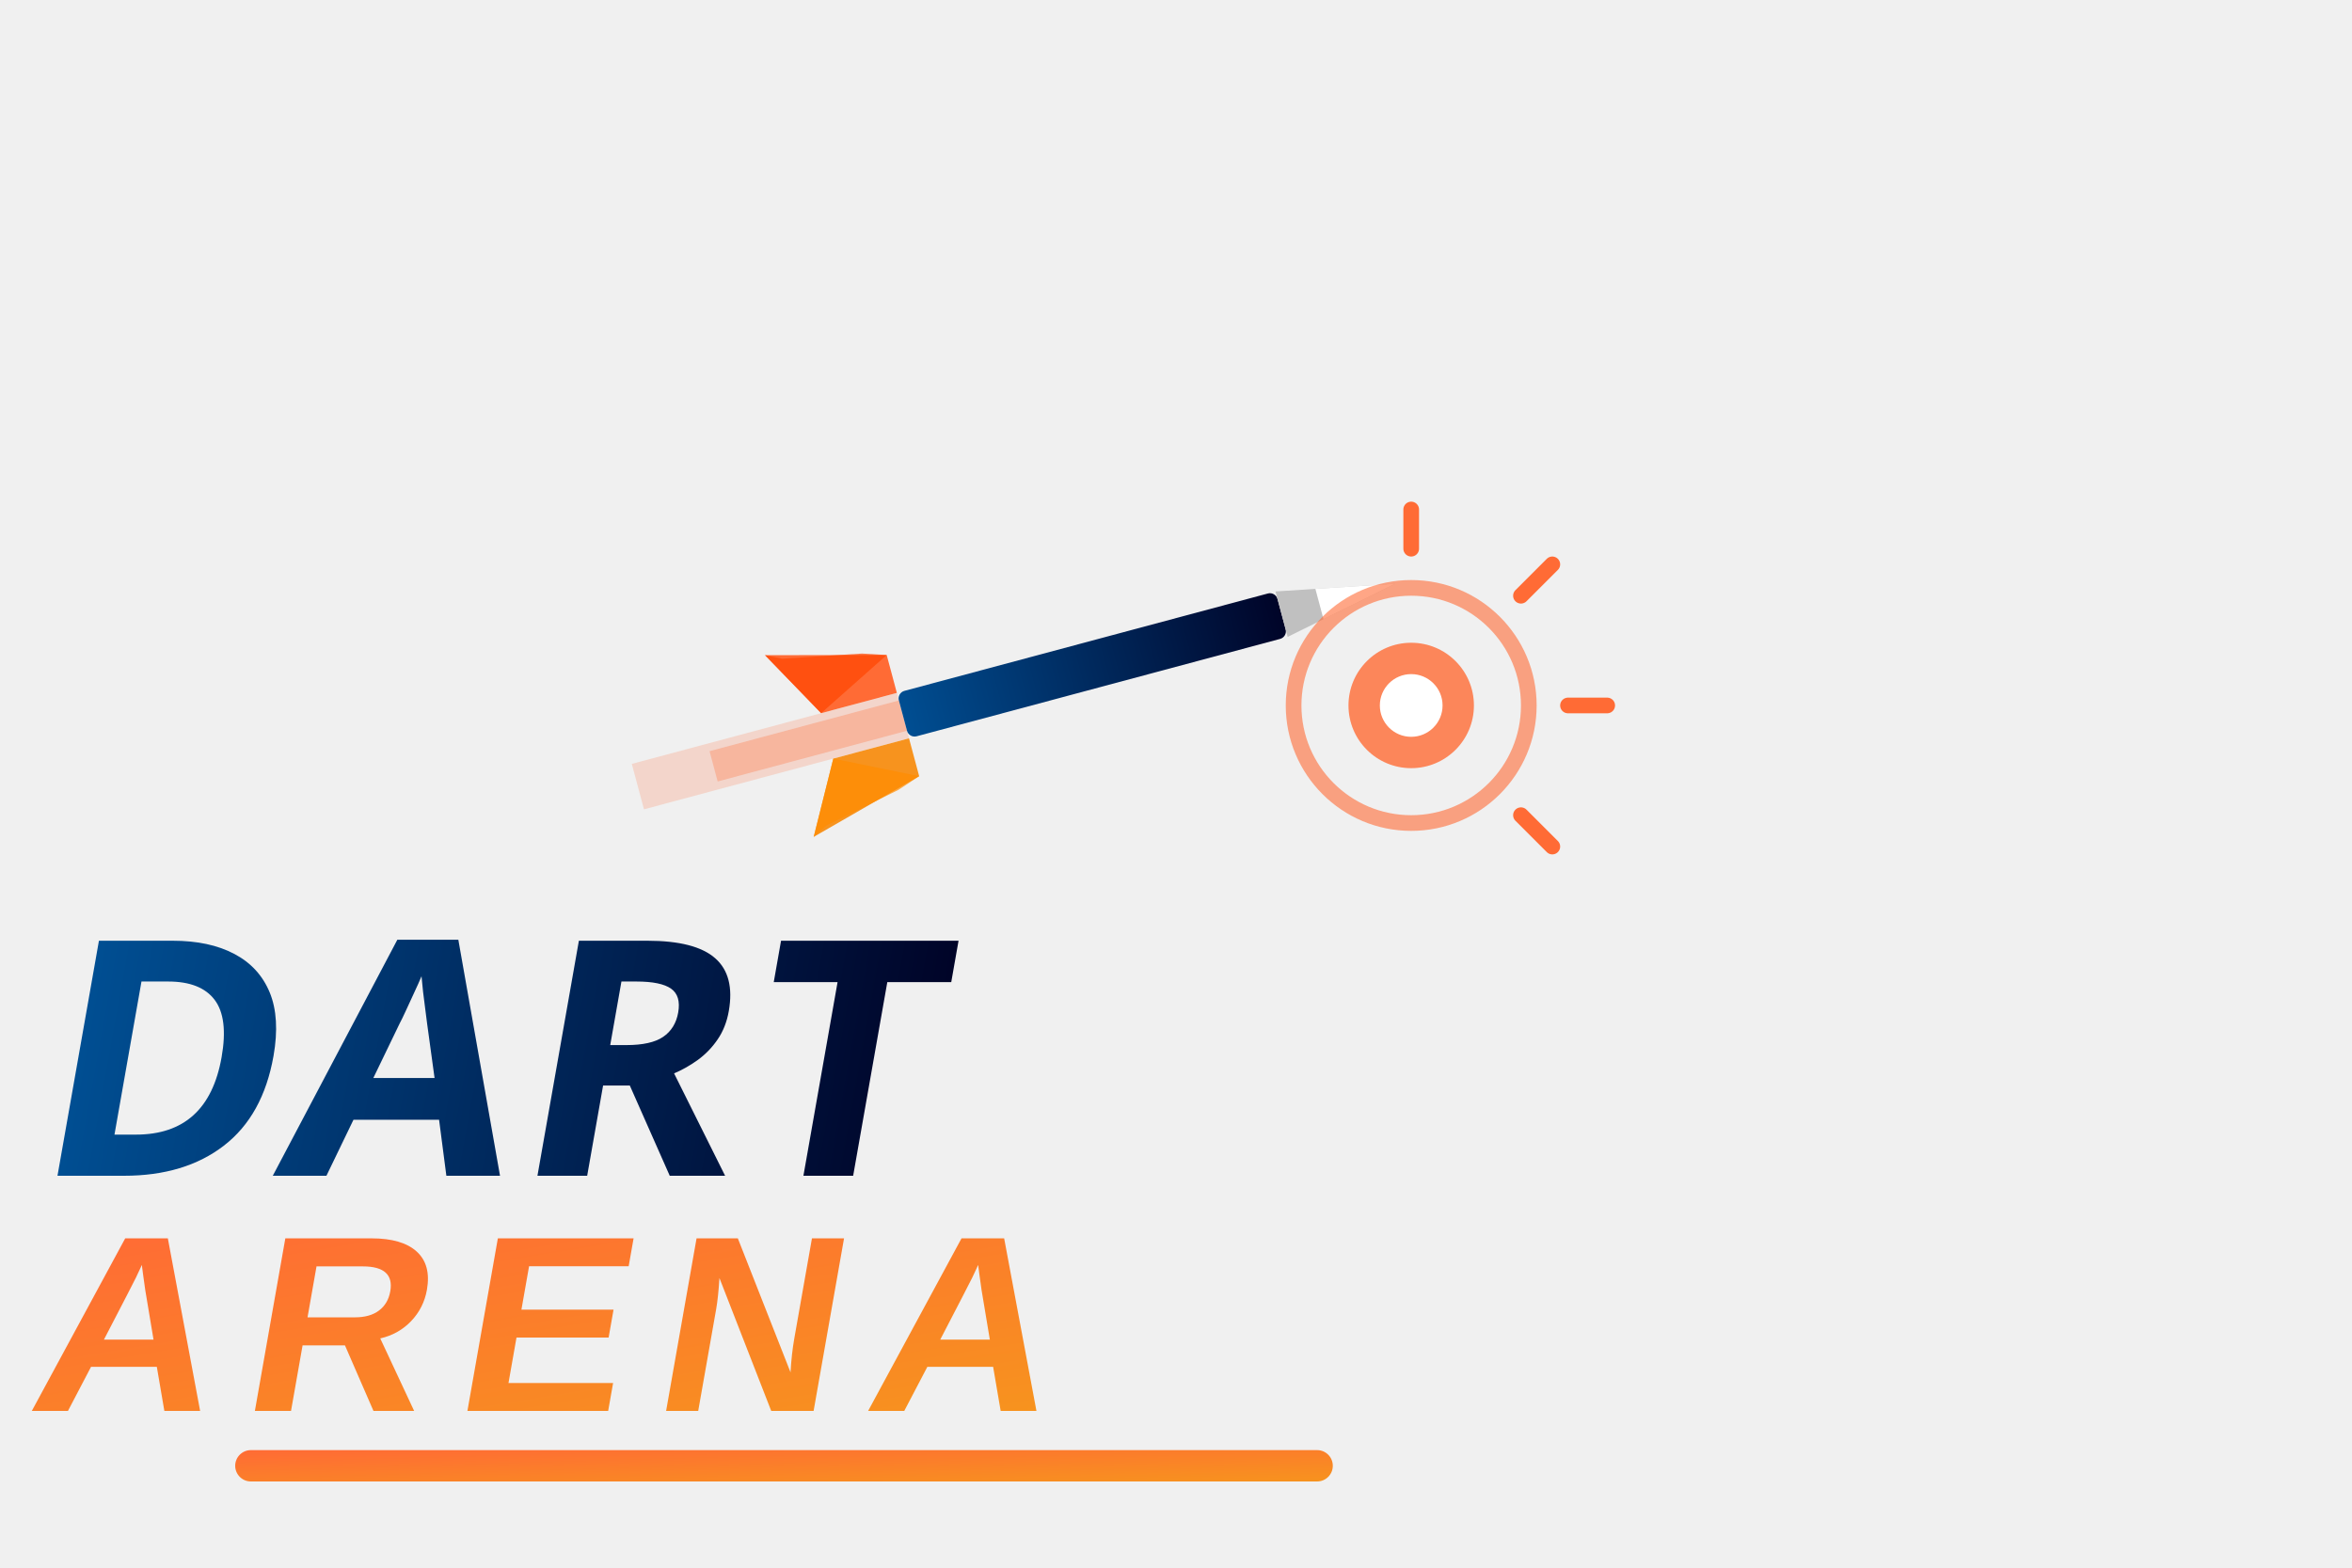
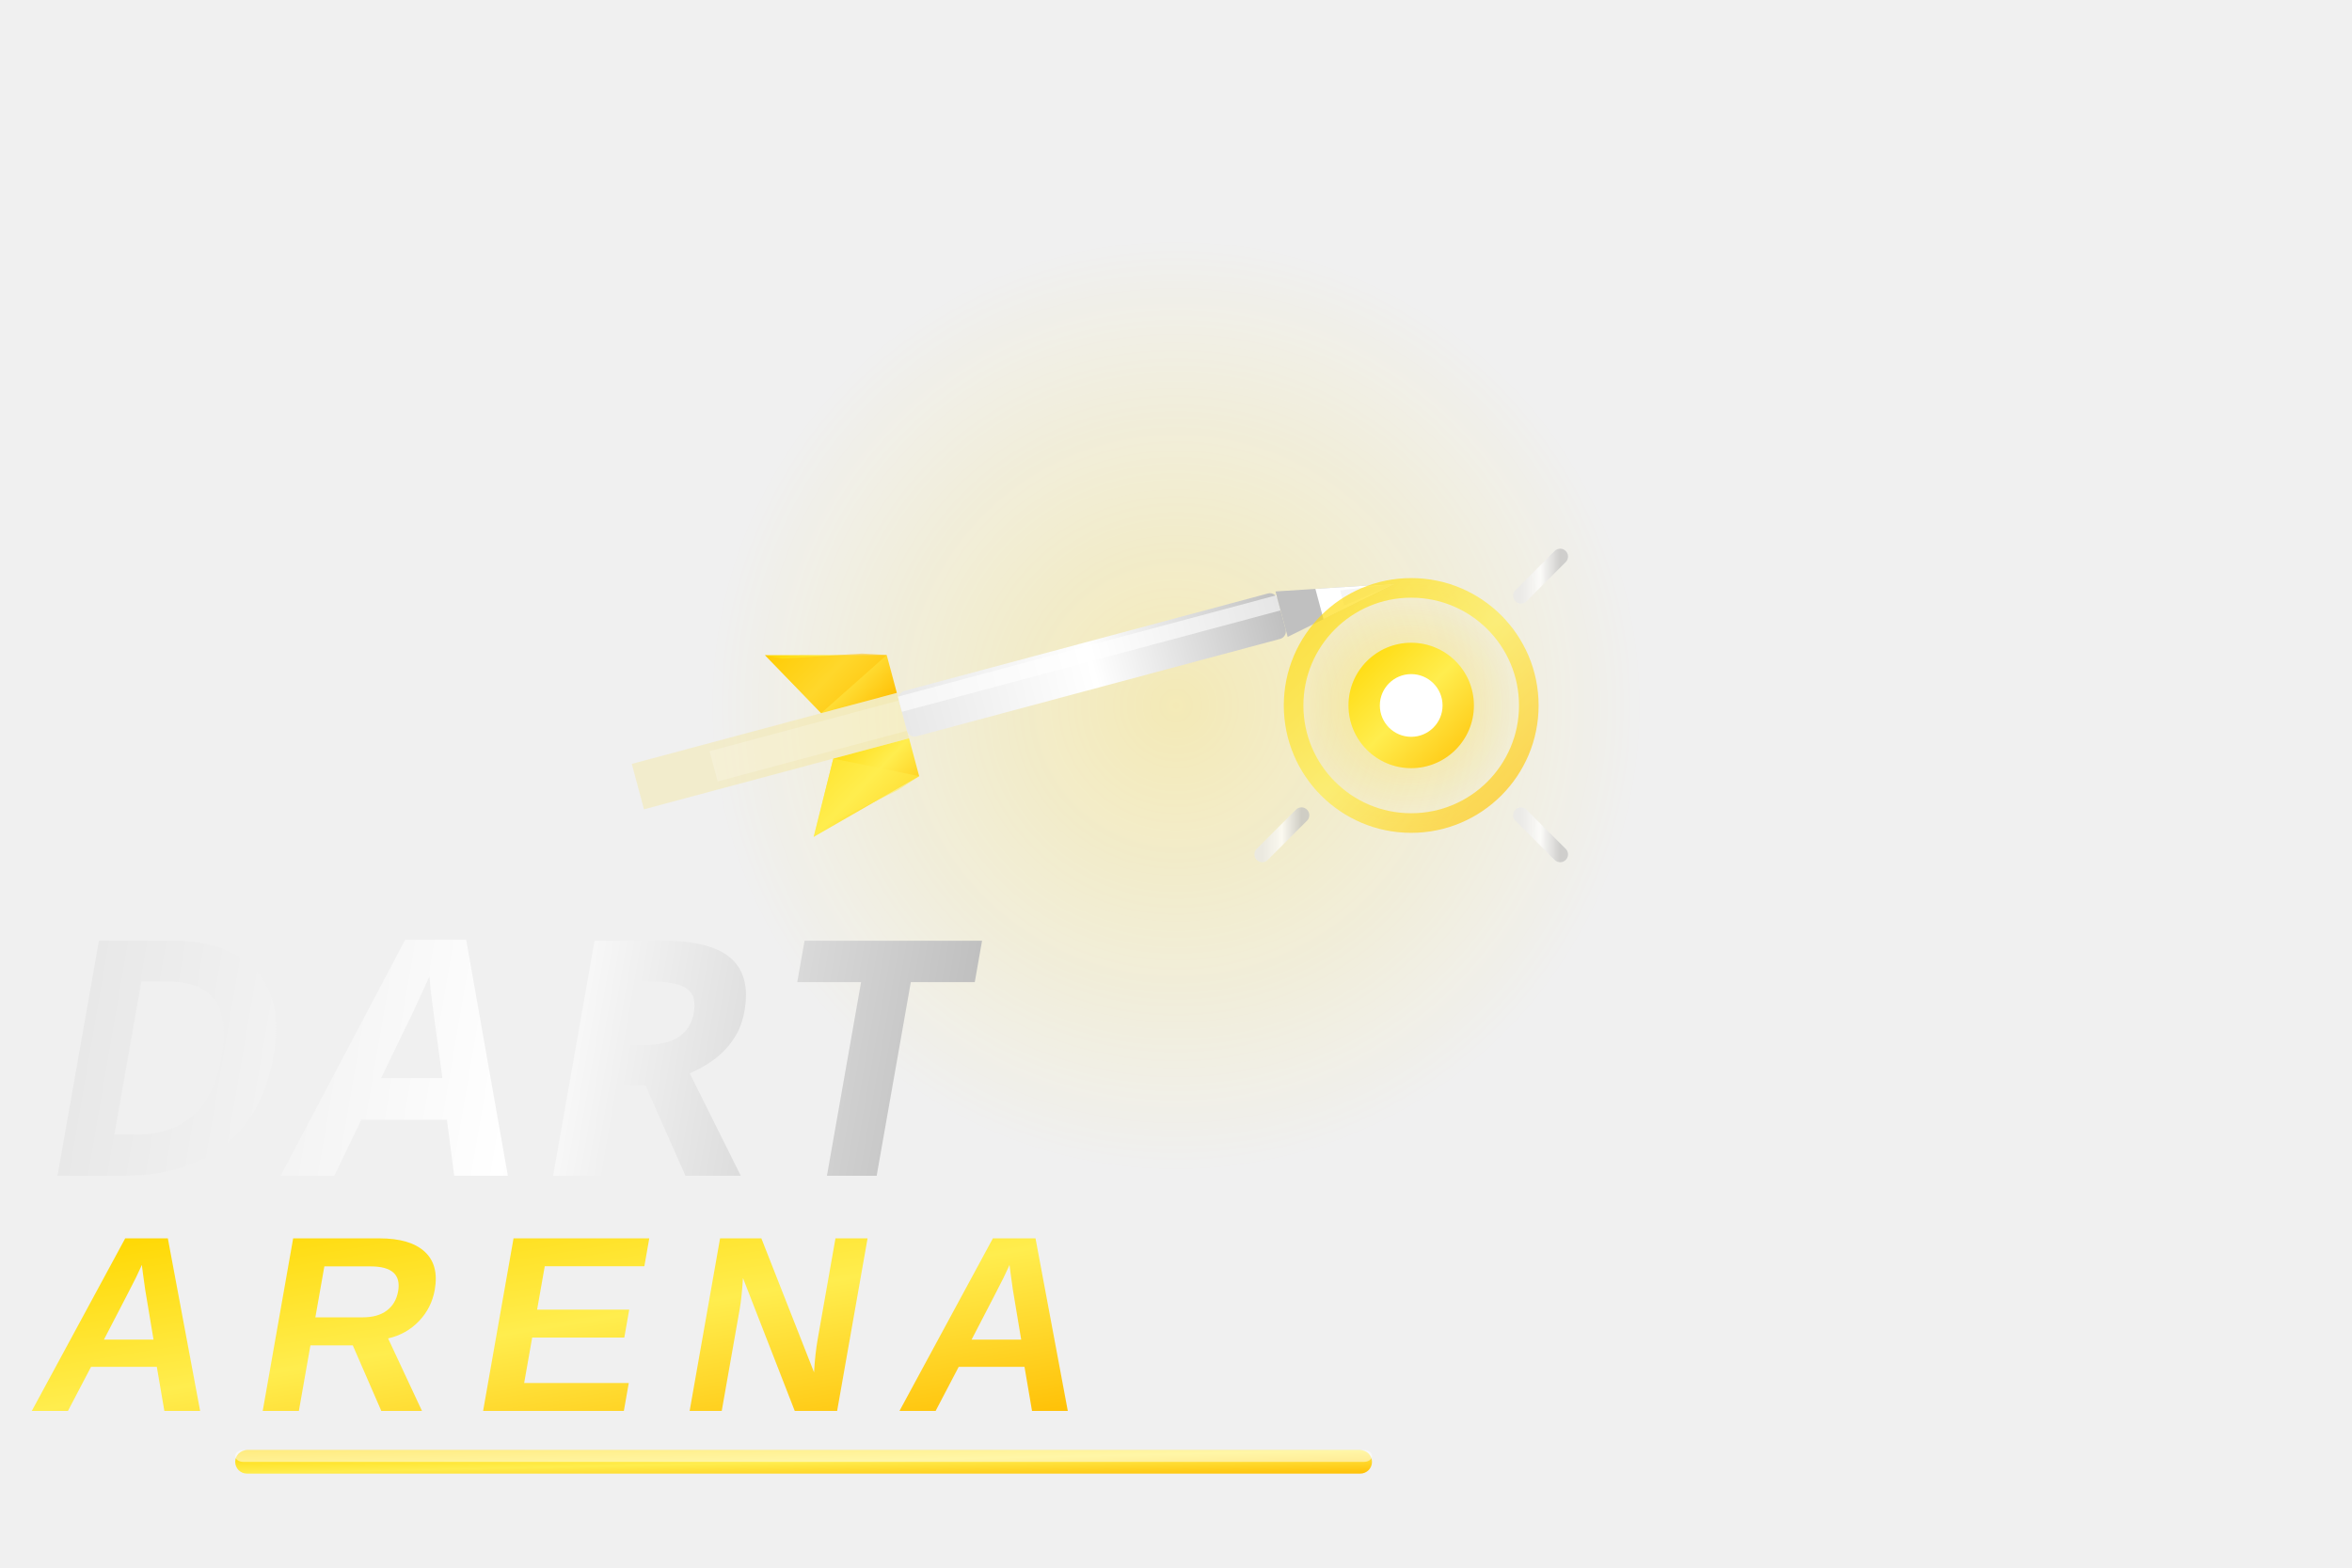
<svg xmlns="http://www.w3.org/2000/svg" viewBox="0 0 300 200">
  <defs>
-     <linearGradient id="grad1" x1="0%" y1="0%" x2="100%" y2="100%">
-       <stop offset="0%" style="stop-color:#ff6b35;stop-opacity:1" />
-       <stop offset="100%" style="stop-color:#f7931e;stop-opacity:1" />
+     <linearGradient id="goldGrad" x1="0%" y1="0%" x2="100%" y2="100%">
+       <stop offset="0%" style="stop-color:#ffd700;stop-opacity:1" />
+       <stop offset="50%" style="stop-color:#ffed4e;stop-opacity:1" />
+       <stop offset="100%" style="stop-color:#ffc107;stop-opacity:1" />
    </linearGradient>
-     <linearGradient id="grad2" x1="0%" y1="0%" x2="100%" y2="0%">
-       <stop offset="0%" style="stop-color:#004e92;stop-opacity:1" />
-       <stop offset="100%" style="stop-color:#000428;stop-opacity:1" />
+     <linearGradient id="silverGrad" x1="0%" y1="0%" x2="100%" y2="0%">
+       <stop offset="0%" style="stop-color:#e8e8e8;stop-opacity:1" />
+       <stop offset="50%" style="stop-color:#ffffff;stop-opacity:1" />
+       <stop offset="100%" style="stop-color:#c0c0c0;stop-opacity:1" />
    </linearGradient>
+     <linearGradient id="darkGold" x1="0%" y1="0%" x2="100%" y2="0%">
+       <stop offset="0%" style="stop-color:#b8860b;stop-opacity:1" />
+       <stop offset="100%" style="stop-color:#daa520;stop-opacity:1" />
+     </linearGradient>
+     <radialGradient id="glowGold">
+       <stop offset="0%" style="stop-color:#ffd700;stop-opacity:0.8" />
+       <stop offset="100%" style="stop-color:#ffd700;stop-opacity:0" />
+     </radialGradient>
  </defs>
-   <line x1="20" y1="60" x2="80" y2="60" stroke="url(#grad1)" stroke-width="3" opacity="0.4" stroke-linecap="round" />
-   <line x1="30" y1="80" x2="100" y2="80" stroke="url(#grad1)" stroke-width="3" opacity="0.3" stroke-linecap="round" />
-   <line x1="25" y1="100" x2="90" y2="100" stroke="url(#grad1)" stroke-width="3" opacity="0.5" stroke-linecap="round" />
+   <circle cx="150" cy="90" r="60" fill="url(#glowGold)" opacity="0.3" />
+   <line x1="20" y1="60" x2="80" y2="60" stroke="url(#silverGrad)" stroke-width="2.5" opacity="0.4" stroke-linecap="round" />
+   <line x1="30" y1="80" x2="100" y2="80" stroke="url(#goldGrad)" stroke-width="2.5" opacity="0.3" stroke-linecap="round" />
+   <line x1="25" y1="100" x2="90" y2="100" stroke="url(#silverGrad)" stroke-width="2.5" opacity="0.5" stroke-linecap="round" />
  <g transform="translate(120, 90) rotate(-15)">
-     <path d="M -40,-3 L -5,-3 L -5,3 L -40,3 Z" fill="#ff6b35" opacity="0.2" />
-     <path d="M -30,-2 L -5,-2 L -5,2 L -30,2 Z" fill="#ff6b35" opacity="0.3" />
-     <rect x="-5" y="-3" width="50" height="6" fill="url(#grad2)" rx="1" />
+     <path d="M -40,-3 L -5,-3 L -5,3 L -40,3 Z" fill="#ffd700" opacity="0.15" />
+     <path d="M -30,-2 L -5,-2 L -5,2 L -30,2 Z" fill="#ffffff" opacity="0.2" />
+     <rect x="-5" y="-3" width="50" height="6" fill="url(#silverGrad)" rx="1" />
+     <rect x="-5" y="-2.5" width="50" height="2" fill="#ffffff" opacity="0.6" />
    <polygon points="45,-3 60,0 45,3" fill="#c0c0c0" />
    <polygon points="50,-2 60,0 50,2" fill="#ffffff" />
-     <polygon points="-5,-8 -20,-12 -15,-3 -5,-3" fill="#ff6b35" />
-     <polygon points="-5,3 -15,3 -20,12 -5,8" fill="#f7931e" />
-     <path d="M -5,-8 L -8,-9 L -18,-11 L -20,-12 L -15,-3 Z" fill="#ff4500" opacity="0.7" />
-     <path d="M -5,8 L -8,9 L -18,11 L -20,12 L -15,3 Z" fill="#ff8c00" opacity="0.7" />
+     <polygon points="53,-1 60,0 53,1" fill="#f5f5f5" />
+     <polygon points="-5,-8 -20,-12 -15,-3 -5,-3" fill="url(#goldGrad)" />
+     <polygon points="-5,3 -15,3 -20,12 -5,8" fill="url(#goldGrad)" />
+     <path d="M -5,-8 L -8,-9 L -18,-11 L -20,-12 L -15,-3 Z" fill="#ffc107" opacity="0.5" />
+     <path d="M -5,8 L -8,9 L -18,11 L -20,12 L -15,3 Z" fill="#ffed4e" opacity="0.5" />
  </g>
  <g transform="translate(180, 90)">
-     <circle cx="0" cy="0" r="15" fill="none" stroke="#ff6b35" stroke-width="2" opacity="0.6" />
-     <circle cx="0" cy="0" r="8" fill="#ff6b35" opacity="0.8" />
+     <circle cx="0" cy="0" r="16" fill="url(#glowGold)" opacity="0.4" />
+     <circle cx="0" cy="0" r="15" fill="none" stroke="url(#goldGrad)" stroke-width="2.5" opacity="0.7" />
+     <circle cx="0" cy="0" r="8" fill="url(#goldGrad)" />
    <circle cx="0" cy="0" r="4" fill="#ffffff" />
-     <line x1="0" y1="-20" x2="0" y2="-25" stroke="#ff6b35" stroke-width="2" stroke-linecap="round" />
-     <line x1="14" y1="-14" x2="18" y2="-18" stroke="#ff6b35" stroke-width="2" stroke-linecap="round" />
-     <line x1="20" y1="0" x2="25" y2="0" stroke="#ff6b35" stroke-width="2" stroke-linecap="round" />
-     <line x1="14" y1="14" x2="18" y2="18" stroke="#ff6b35" stroke-width="2" stroke-linecap="round" />
+     <line x1="0" y1="-20" x2="0" y2="-26" stroke="url(#goldGrad)" stroke-width="2.5" stroke-linecap="round" opacity="0.8" />
+     <line x1="14" y1="-14" x2="19" y2="-19" stroke="url(#silverGrad)" stroke-width="2" stroke-linecap="round" opacity="0.7" />
+     <line x1="20" y1="0" x2="26" y2="0" stroke="url(#goldGrad)" stroke-width="2.5" stroke-linecap="round" opacity="0.8" />
+     <line x1="14" y1="14" x2="19" y2="19" stroke="url(#silverGrad)" stroke-width="2" stroke-linecap="round" opacity="0.7" />
+     <line x1="0" y1="20" x2="0" y2="26" stroke="url(#goldGrad)" stroke-width="2" stroke-linecap="round" opacity="0.6" />
+     <line x1="-14" y1="14" x2="-19" y2="19" stroke="url(#silverGrad)" stroke-width="2" stroke-linecap="round" opacity="0.7" />
  </g>
-   <text x="30" y="150" font-family="Arial Black, sans-serif" font-size="42" font-weight="900" fill="url(#grad2)" transform="skewX(-10)" letter-spacing="1">DART</text>
-   <text x="35" y="180" font-family="Arial, sans-serif" font-size="32" font-weight="bold" fill="url(#grad1)" transform="skewX(-10)" letter-spacing="4">ARENA</text>
-   <rect x="30" y="185" width="140" height="4" fill="url(#grad1)" rx="2" />
+   <text x="30" y="150" font-family="Arial Black, sans-serif" font-size="42" font-weight="900" fill="url(#silverGrad)" transform="skewX(-10)" letter-spacing="2">DART</text>
+   <text x="35" y="180" font-family="Arial, sans-serif" font-size="32" font-weight="bold" fill="url(#goldGrad)" transform="skewX(-10)" letter-spacing="5">ARENA</text>
+   <rect x="30" y="185" width="145" height="3" fill="url(#goldGrad)" rx="1.5" />
+   <rect x="30" y="185" width="145" height="1.5" fill="#ffffff" opacity="0.5" rx="1" />
</svg>
